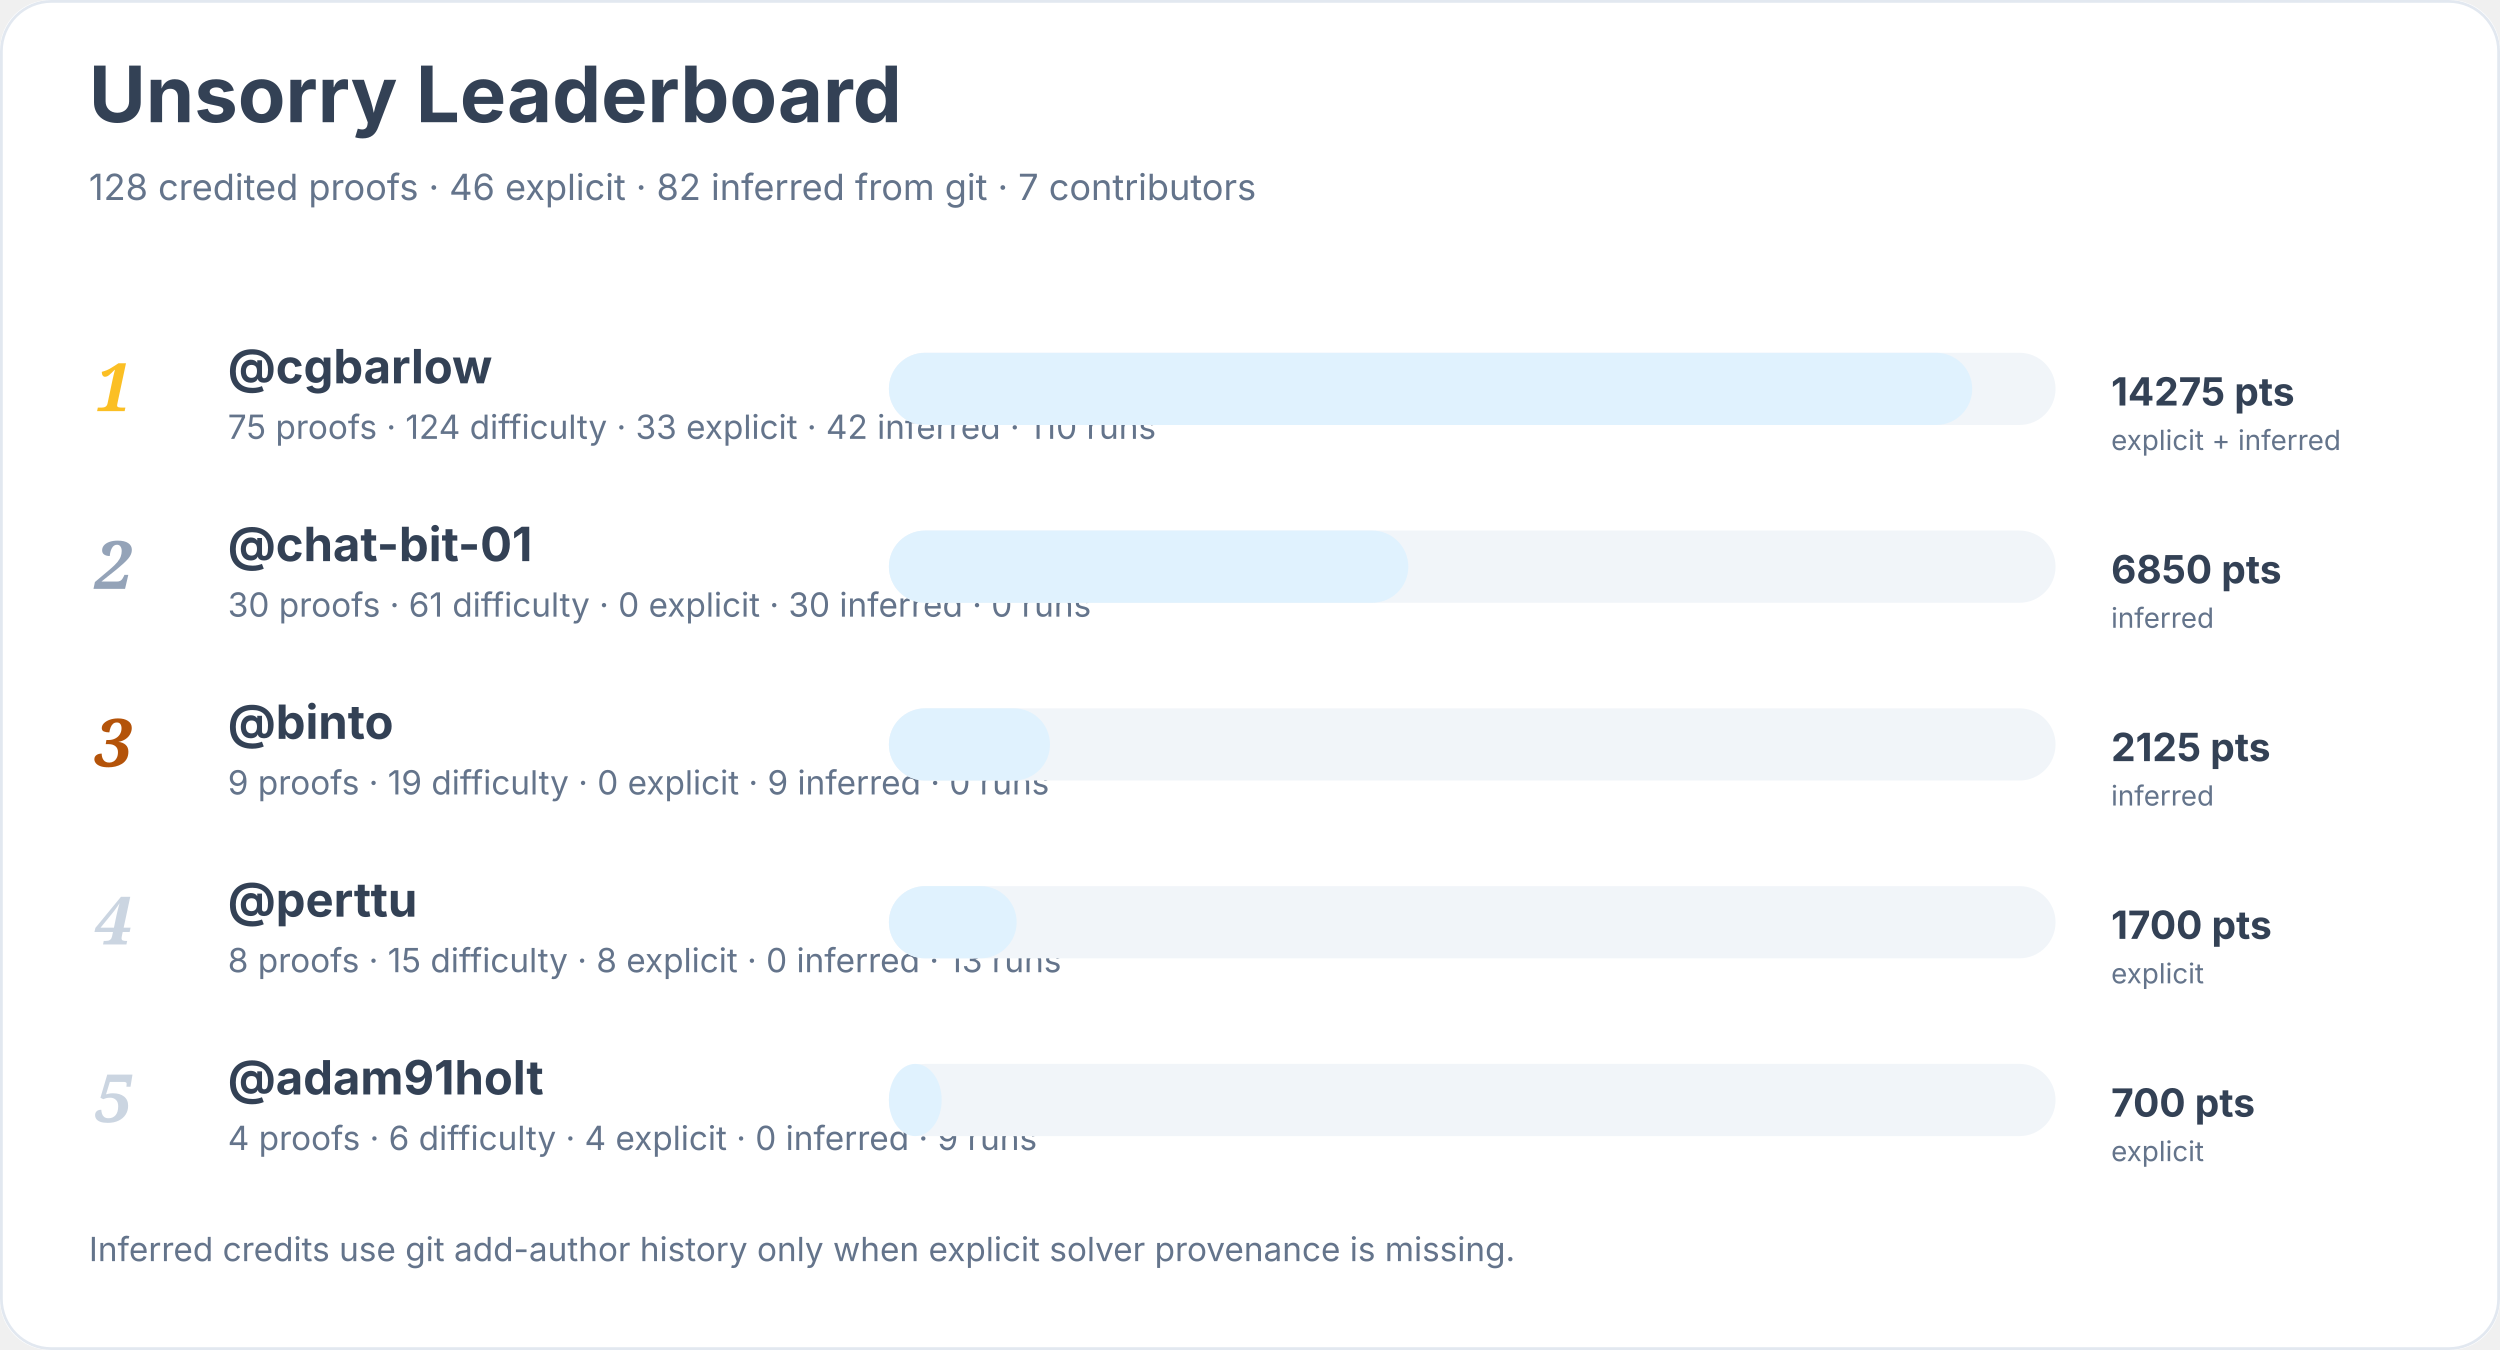
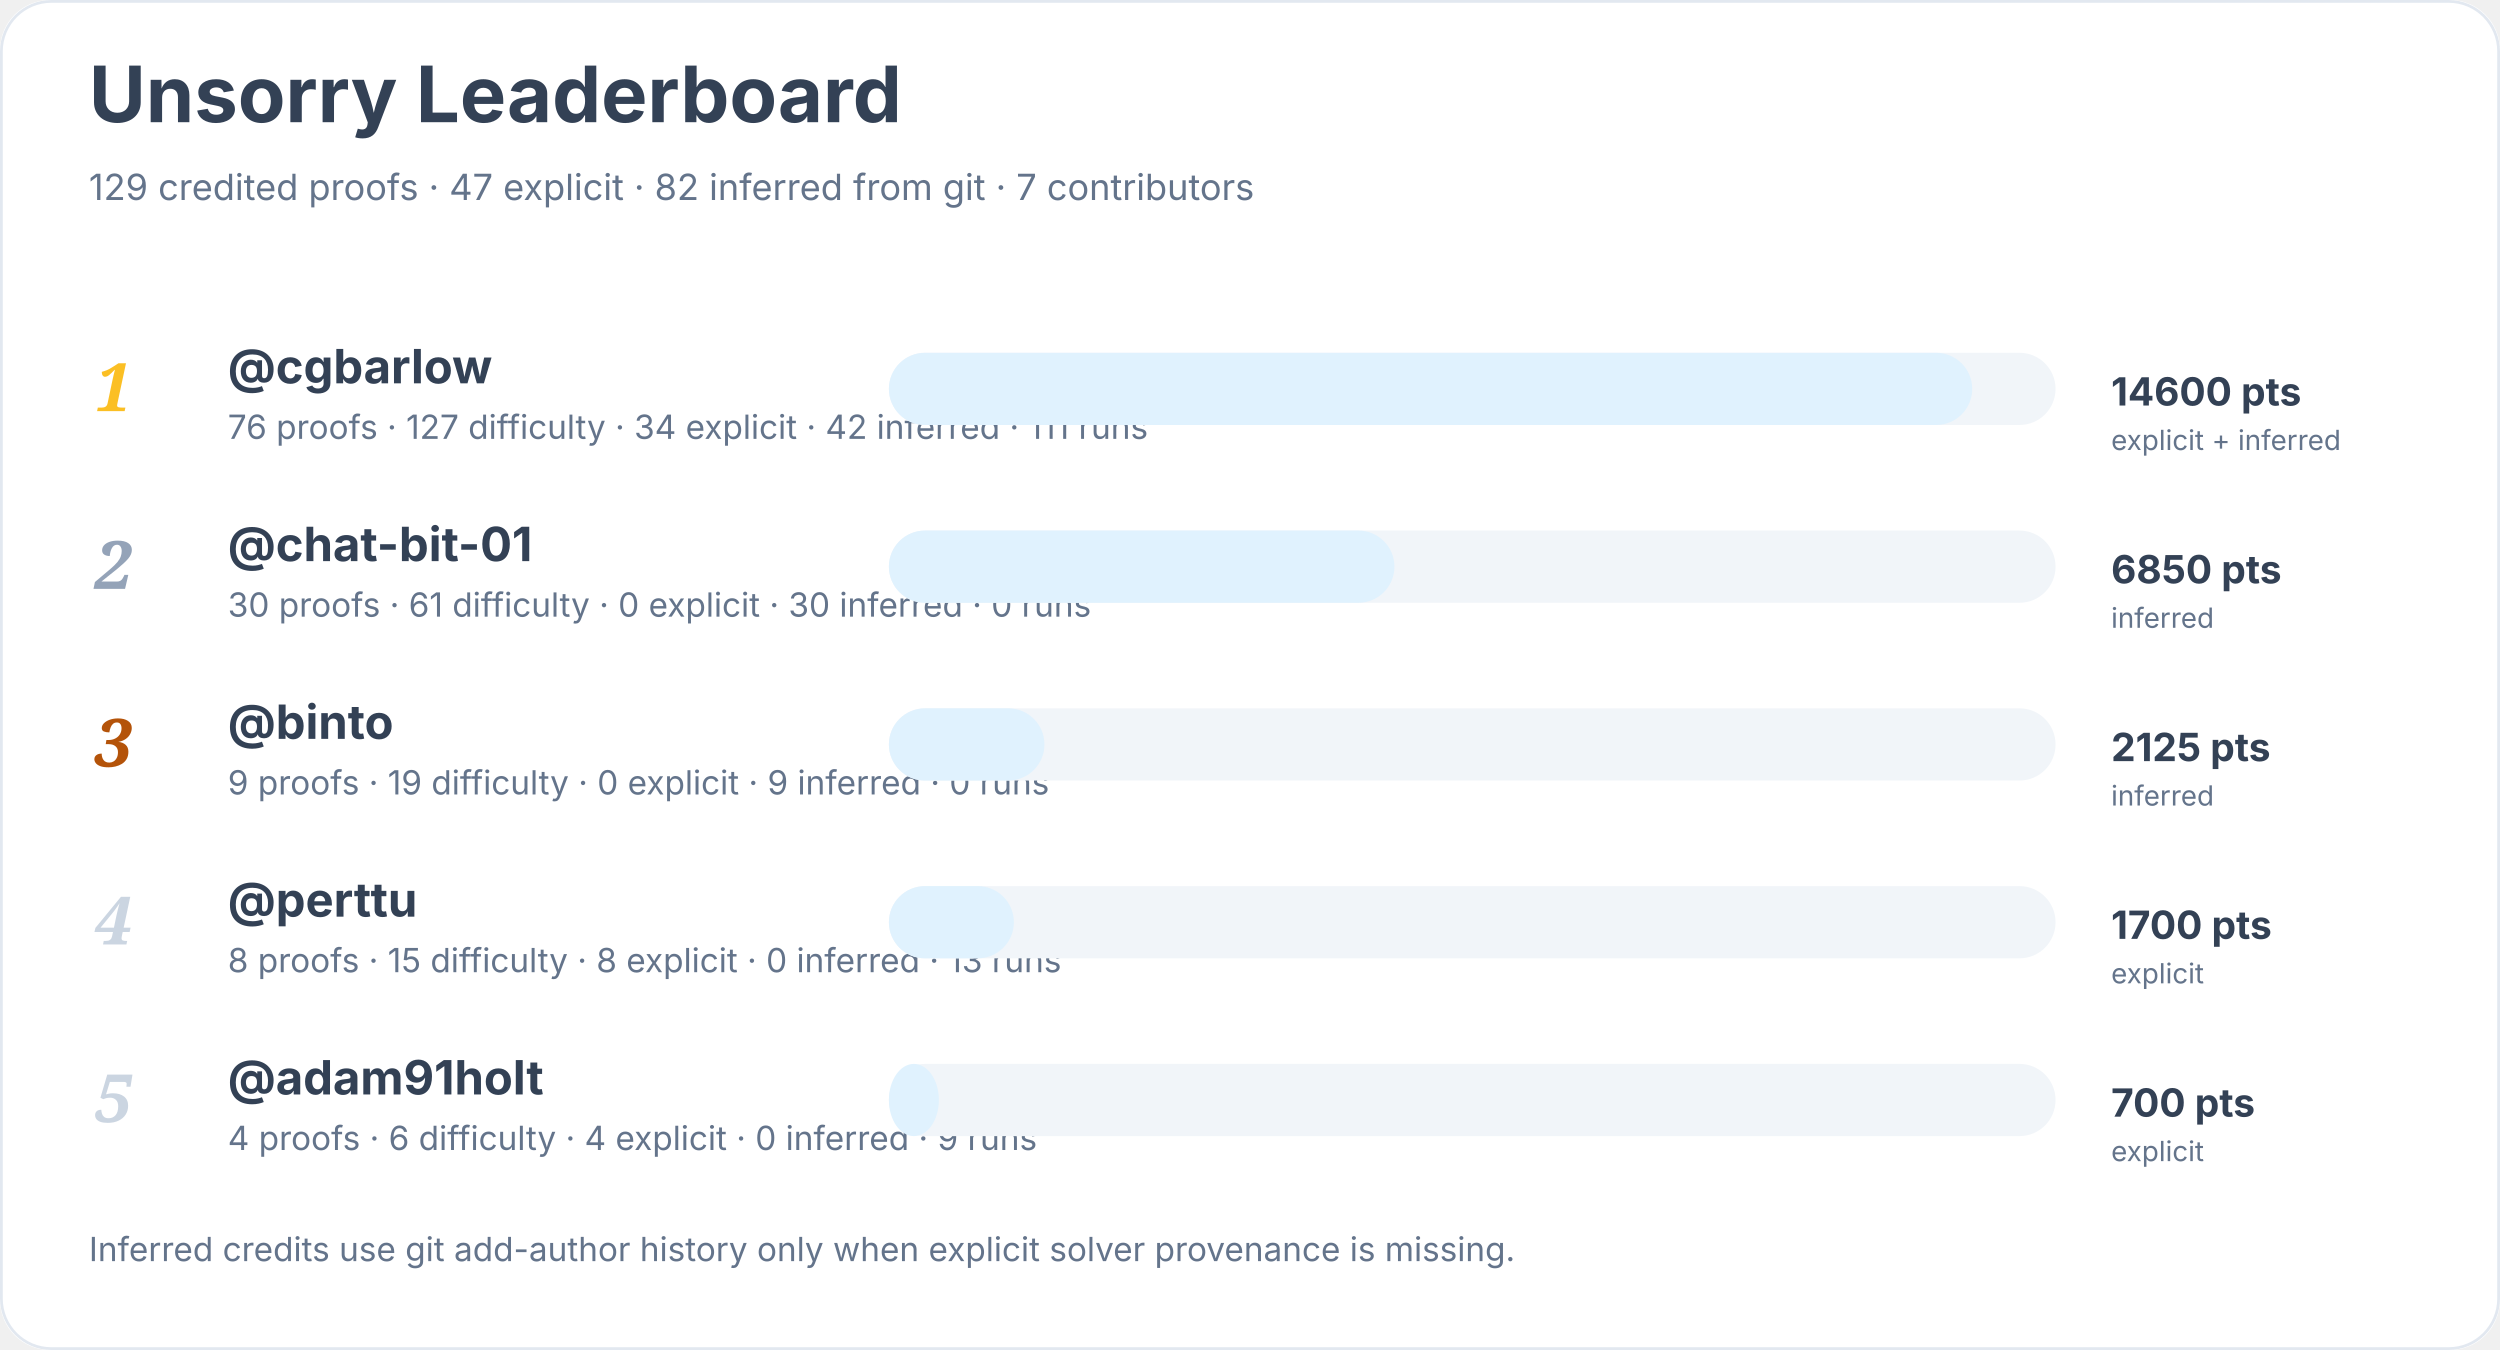
<svg xmlns="http://www.w3.org/2000/svg" width="900" height="486" viewBox="0 0 900 486" role="img" aria-labelledby="title desc">
  <rect width="900" height="100%" rx="18" fill="#ffffff" />
  <rect x="0.5" y="0.5" width="899" height="485" rx="18" fill="none" stroke="#e2e8f0" />
  <text x="32" y="44" font-family="Inter, system-ui, sans-serif" font-size="28" font-weight="700" fill="#334155">Unsorry Leaderboard</text>
-   <text x="32" y="72" font-family="Inter, system-ui, sans-serif" font-size="13" fill="#64748b">128 credited proofs · 46 explicit · 82 inferred from git · 7 contributors</text>
+   <text x="32" y="72" font-family="Inter, system-ui, sans-serif" font-size="13" fill="#64748b">129 credited proofs · 47 explicit · 82 inferred from git · 7 contributors</text>
  <text x="34" y="148" font-family="Georgia, serif" font-size="24" font-style="italic" font-weight="700" fill="#fbbf24">1</text>
  <a href="https://github.com/cgbarlow">
    <text x="82" y="138" font-family="Inter, system-ui, sans-serif" font-size="17" font-weight="650" fill="#334155">@cgbarlow</text>
  </a>
-   <text x="82" y="158" font-family="Inter, system-ui, sans-serif" font-size="12" fill="#64748b">75 proofs · 124 difficulty · 33 explicit · 42 inferred · 110 runs</text>
+   <text x="82" y="158" font-family="Inter, system-ui, sans-serif" font-size="12" fill="#64748b">76 proofs · 127 difficulty · 34 explicit · 42 inferred · 111 runs</text>
  <rect x="320" y="127" width="420" height="26" rx="13" fill="#f1f5f9" />
  <rect x="320" y="127" width="390" height="26" rx="13" fill="#e0f2fe" />
-   <text x="760" y="146" font-family="Inter, system-ui, sans-serif" font-size="14" font-weight="700" fill="#334155">14275 pts</text>
+   <text x="760" y="146" font-family="Inter, system-ui, sans-serif" font-size="14" font-weight="700" fill="#334155">14600 pts</text>
  <text x="760" y="162" font-family="Inter, system-ui, sans-serif" font-size="10" fill="#64748b">explicit + inferred</text>
  <text x="34" y="212" font-family="Georgia, serif" font-size="24" font-style="italic" font-weight="700" fill="#94a3b8">2</text>
  <a href="https://github.com/chat-bit-01">
    <text x="82" y="202" font-family="Inter, system-ui, sans-serif" font-size="17" font-weight="650" fill="#334155">@chat-bit-01</text>
  </a>
  <text x="82" y="222" font-family="Inter, system-ui, sans-serif" font-size="12" fill="#64748b">30 proofs · 61 difficulty · 0 explicit · 30 inferred · 0 runs</text>
  <rect x="320" y="191" width="420" height="26" rx="13" fill="#f1f5f9" />
-   <rect x="320" y="191" width="187" height="26" rx="13" fill="#e0f2fe" />
+   <rect x="320" y="191" width="182" height="26" rx="13" fill="#e0f2fe" />
  <text x="760" y="210" font-family="Inter, system-ui, sans-serif" font-size="14" font-weight="700" fill="#334155">6850 pts</text>
  <text x="760" y="226" font-family="Inter, system-ui, sans-serif" font-size="10" fill="#64748b">inferred</text>
  <text x="34" y="276" font-family="Georgia, serif" font-size="24" font-style="italic" font-weight="700" fill="#b45309">3</text>
  <a href="https://github.com/binto">
    <text x="82" y="266" font-family="Inter, system-ui, sans-serif" font-size="17" font-weight="650" fill="#334155">@binto</text>
  </a>
  <text x="82" y="286" font-family="Inter, system-ui, sans-serif" font-size="12" fill="#64748b">9 proofs · 19 difficulty · 0 explicit · 9 inferred · 0 runs</text>
  <rect x="320" y="255" width="420" height="26" rx="13" fill="#f1f5f9" />
-   <rect x="320" y="255" width="58" height="26" rx="13" fill="#e0f2fe" />
+   <rect x="320" y="255" width="56" height="26" rx="13" fill="#e0f2fe" />
  <text x="760" y="274" font-family="Inter, system-ui, sans-serif" font-size="14" font-weight="700" fill="#334155">2125 pts</text>
  <text x="760" y="290" font-family="Inter, system-ui, sans-serif" font-size="10" fill="#64748b">inferred</text>
  <text x="34" y="340" font-family="Georgia, serif" font-size="24" font-style="italic" font-weight="700" fill="#cbd5e1">4</text>
  <a href="https://github.com/perttu">
    <text x="82" y="330" font-family="Inter, system-ui, sans-serif" font-size="17" font-weight="650" fill="#334155">@perttu</text>
  </a>
  <text x="82" y="350" font-family="Inter, system-ui, sans-serif" font-size="12" fill="#64748b">8 proofs · 15 difficulty · 8 explicit · 0 inferred · 13 runs</text>
  <rect x="320" y="319" width="420" height="26" rx="13" fill="#f1f5f9" />
-   <rect x="320" y="319" width="46" height="26" rx="13" fill="#e0f2fe" />
+   <rect x="320" y="319" width="45" height="26" rx="13" fill="#e0f2fe" />
  <text x="760" y="338" font-family="Inter, system-ui, sans-serif" font-size="14" font-weight="700" fill="#334155">1700 pts</text>
  <text x="760" y="354" font-family="Inter, system-ui, sans-serif" font-size="10" fill="#64748b">explicit</text>
  <text x="34" y="404" font-family="Georgia, serif" font-size="24" font-style="italic" font-weight="700" fill="#cbd5e1">5</text>
  <a href="https://github.com/adam91holt">
    <text x="82" y="394" font-family="Inter, system-ui, sans-serif" font-size="17" font-weight="650" fill="#334155">@adam91holt</text>
  </a>
  <text x="82" y="414" font-family="Inter, system-ui, sans-serif" font-size="12" fill="#64748b">4 proofs · 6 difficulty · 4 explicit · 0 inferred · 9 runs</text>
  <rect x="320" y="383" width="420" height="26" rx="13" fill="#f1f5f9" />
-   <rect x="320" y="383" width="19" height="26" rx="13" fill="#e0f2fe" />
+   <rect x="320" y="383" width="18" height="26" rx="13" fill="#e0f2fe" />
  <text x="760" y="402" font-family="Inter, system-ui, sans-serif" font-size="14" font-weight="700" fill="#334155">700 pts</text>
  <text x="760" y="418" font-family="Inter, system-ui, sans-serif" font-size="10" fill="#64748b">explicit</text>
  <text x="32" y="454" font-family="Inter, system-ui, sans-serif" font-size="12" fill="#64748b">Inferred credits use git add-author history only when explicit solver provenance is missing.</text>
</svg>
